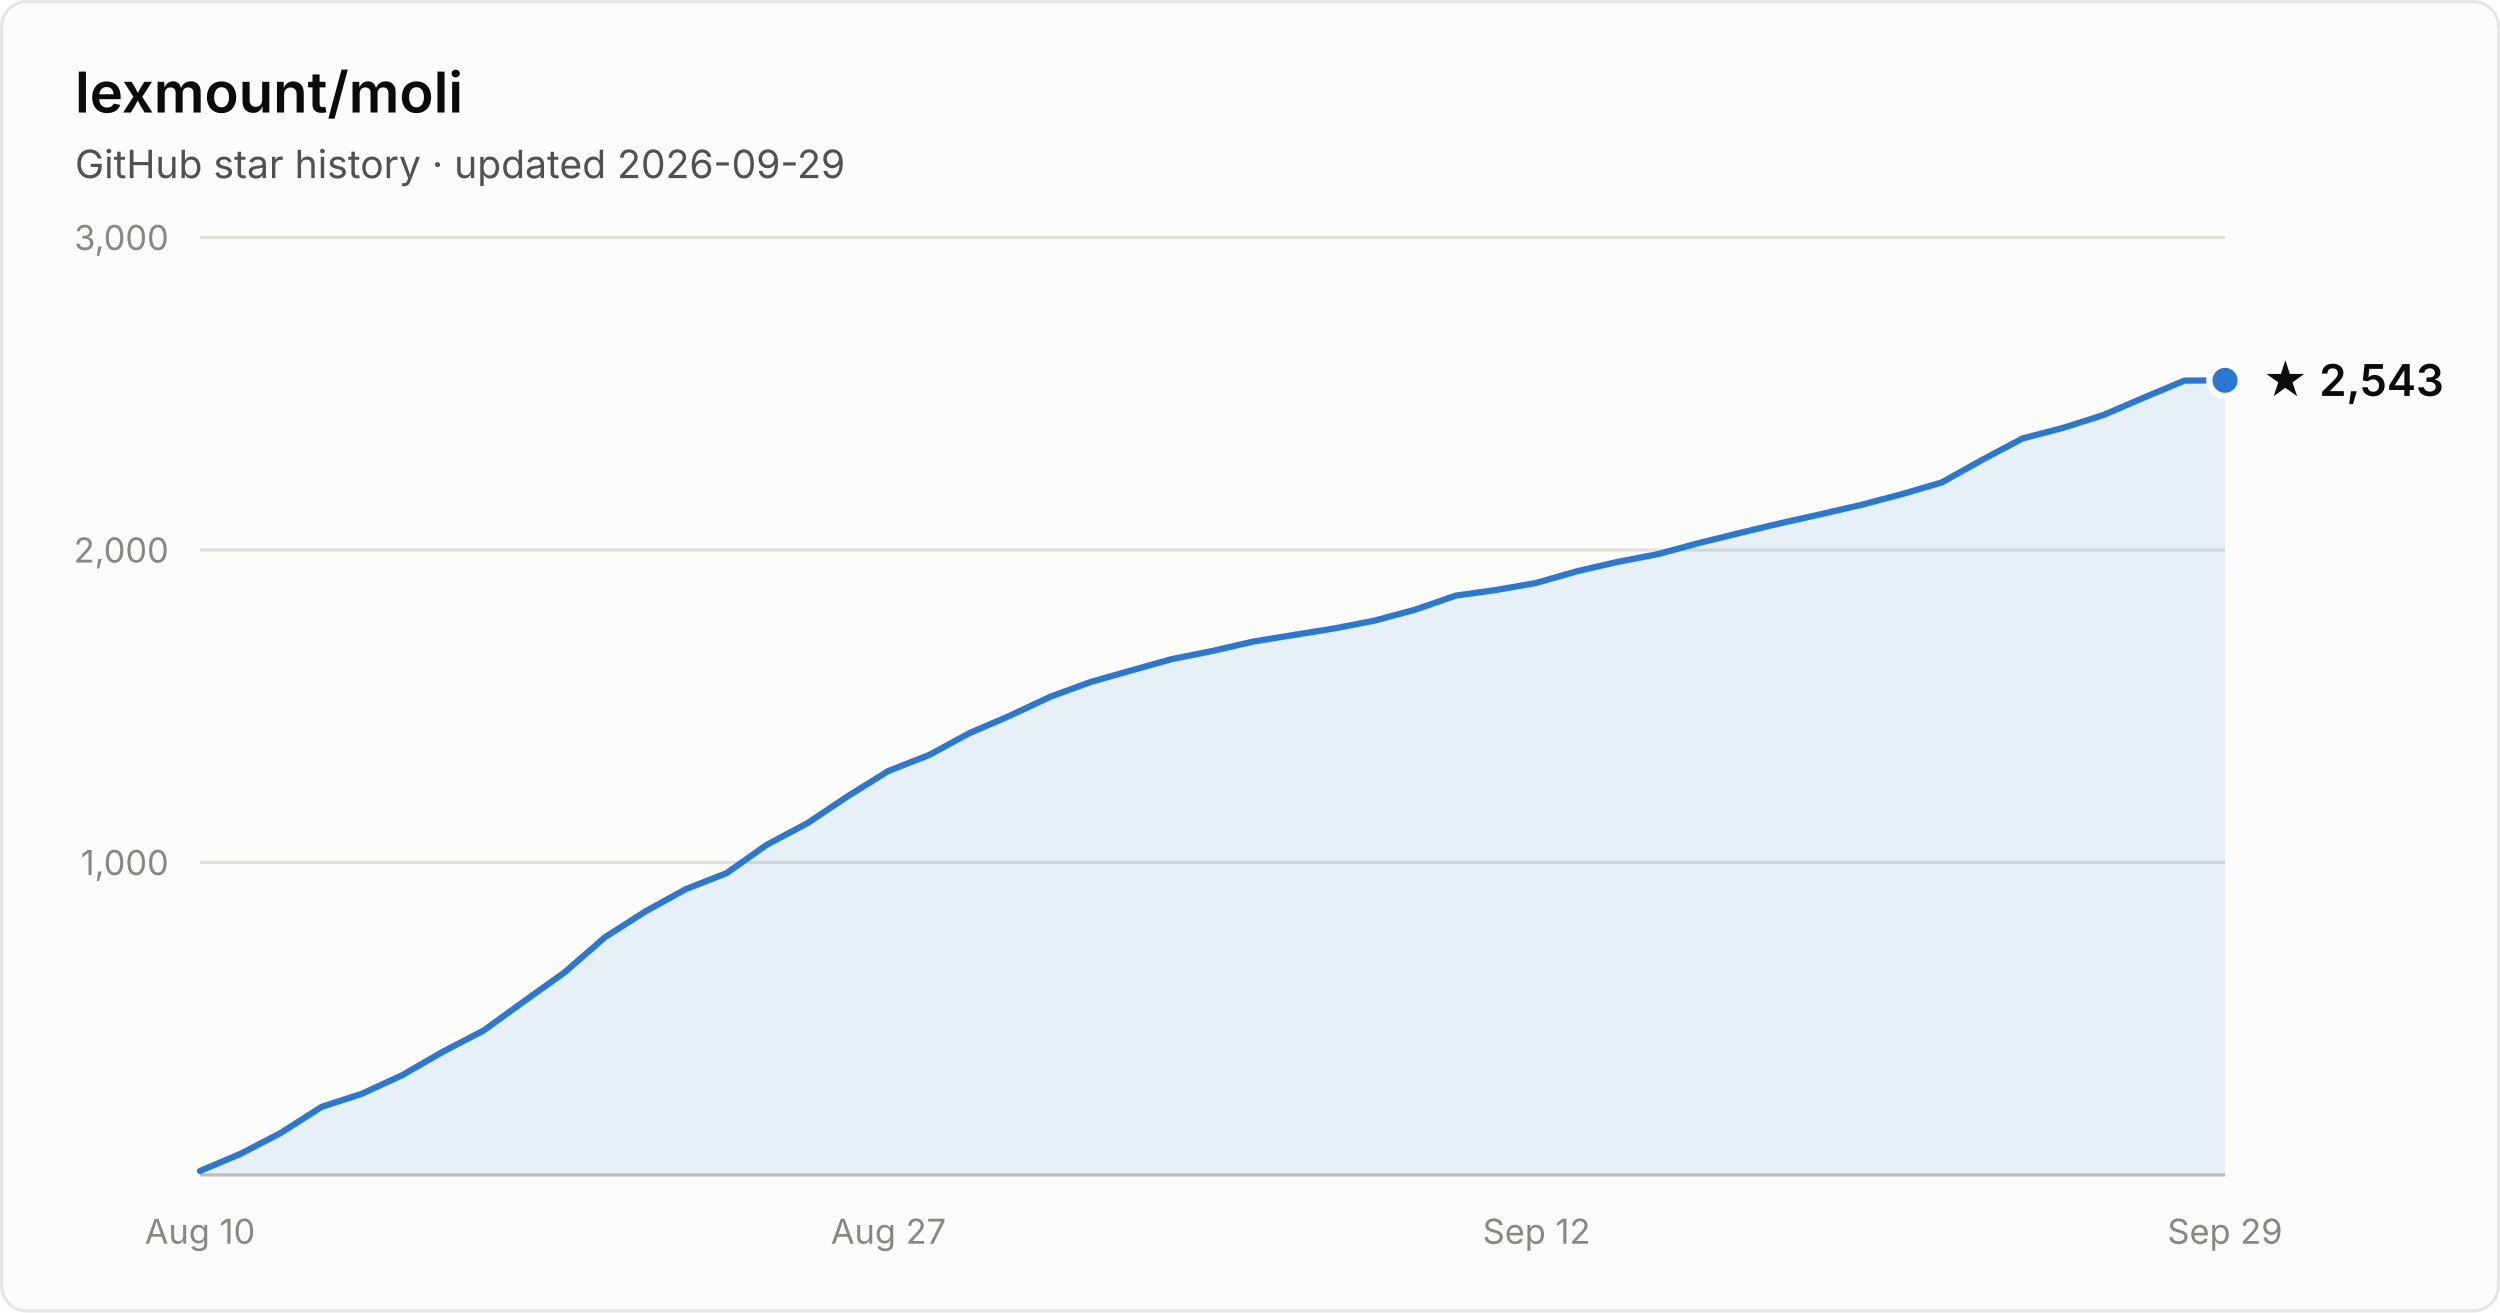
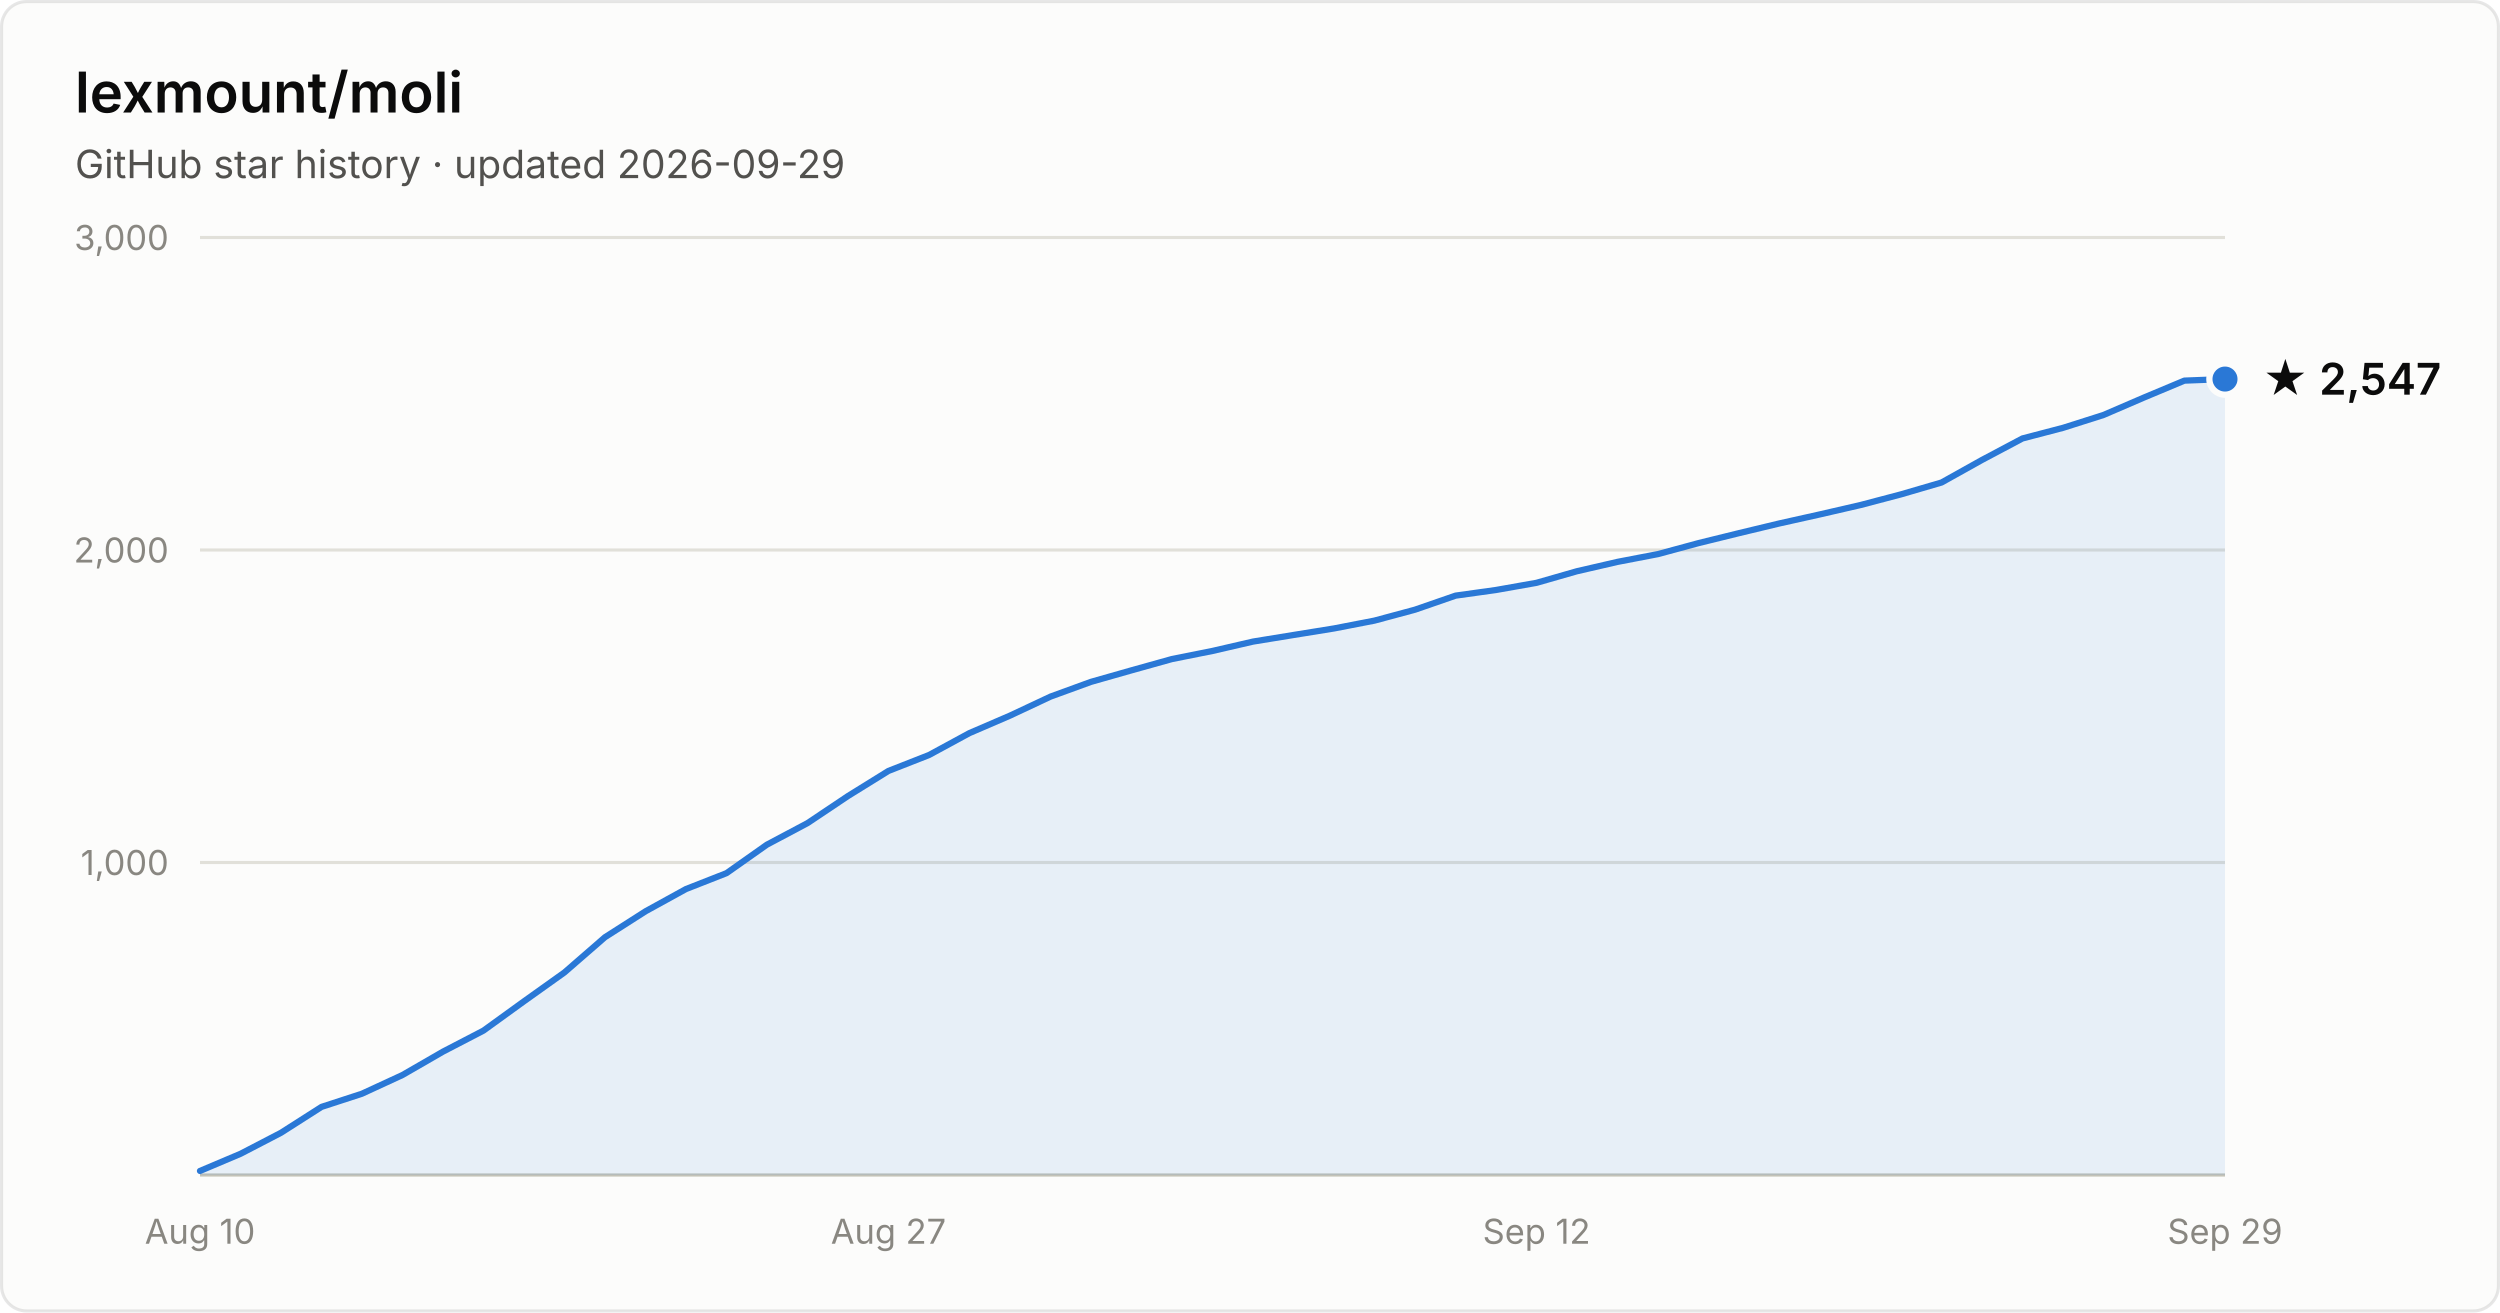
- <svg xmlns="http://www.w3.org/2000/svg" width="800" height="420" viewBox="0 0 800 420" font-family="system-ui, -apple-system, Segoe UI, sans-serif" role="img" aria-label="Star history of lexmount/moli: 2,543 stars as of 2026-09-29">
+ <svg xmlns="http://www.w3.org/2000/svg" width="800" height="420" viewBox="0 0 800 420" font-family="system-ui, -apple-system, Segoe UI, sans-serif" role="img" aria-label="Star history of lexmount/moli: 2,547 stars as of 2026-09-29">
  <rect x="0.5" y="0.5" width="799" height="419" rx="8" fill="#fcfcfb" stroke="rgba(11,11,11,0.10)" />
  <text x="24" y="36" fill="#0b0b0b" font-size="18" font-weight="600">lexmount/moli</text>
  <text x="24" y="57" fill="#52514e" font-size="12.5">GitHub star history · updated 2026-09-29</text>
  <line x1="64" y1="276.0" x2="712" y2="276.0" stroke="#e1e0d9" stroke-width="1" />
  <text x="54" y="280.0" text-anchor="end" fill="#898781" font-size="11" style="font-variant-numeric:tabular-nums">1,000</text>
  <line x1="64" y1="176.0" x2="712" y2="176.0" stroke="#e1e0d9" stroke-width="1" />
  <text x="54" y="180.0" text-anchor="end" fill="#898781" font-size="11" style="font-variant-numeric:tabular-nums">2,000</text>
  <line x1="64" y1="76.0" x2="712" y2="76.0" stroke="#e1e0d9" stroke-width="1" />
  <text x="54" y="80.0" text-anchor="end" fill="#898781" font-size="11" style="font-variant-numeric:tabular-nums">3,000</text>
  <line x1="64" y1="376" x2="712" y2="376" stroke="#c3c2b7" stroke-width="1" />
  <text x="64.0" y="398" text-anchor="middle" fill="#898781" font-size="11" style="font-variant-numeric:tabular-nums">Aug 10</text>
  <text x="284.3" y="398" text-anchor="middle" fill="#898781" font-size="11" style="font-variant-numeric:tabular-nums">Aug 27</text>
  <text x="491.7" y="398" text-anchor="middle" fill="#898781" font-size="11" style="font-variant-numeric:tabular-nums">Sep 12</text>
  <text x="712.0" y="398" text-anchor="middle" fill="#898781" font-size="11" style="font-variant-numeric:tabular-nums">Sep 29</text>
-   <path d="M64.0 374.7 L77.0 369.2 L89.9 362.5 L102.9 354.2 L115.8 350.0 L128.8 344.0 L141.8 336.5 L154.7 329.8 L167.7 320.4 L180.6 311.2 L193.6 299.9 L206.6 291.6 L219.5 284.5 L232.5 279.4 L245.4 270.3 L258.4 263.4 L271.4 254.7 L284.3 246.7 L297.3 241.6 L310.2 234.6 L323.2 229.0 L336.2 222.9 L349.1 218.2 L362.1 214.5 L375.0 210.9 L388.0 208.3 L401.0 205.3 L413.9 203.2 L426.9 201.1 L439.8 198.6 L452.8 195.1 L465.8 190.6 L478.7 188.8 L491.7 186.5 L504.6 182.8 L517.6 179.8 L530.6 177.3 L543.5 173.8 L556.5 170.6 L569.4 167.5 L582.4 164.6 L595.4 161.6 L608.3 158.2 L621.3 154.4 L634.2 147.2 L647.2 140.3 L660.2 136.9 L673.1 132.8 L686.1 127.2 L699.0 121.8 L712.0 121.7 L712.0 376 L64.0 376 Z" fill="#2a78d6" fill-opacity="0.1" />
-   <path d="M64.0 374.7 L77.0 369.2 L89.9 362.5 L102.9 354.2 L115.8 350.0 L128.8 344.0 L141.8 336.5 L154.7 329.8 L167.7 320.4 L180.6 311.2 L193.6 299.9 L206.6 291.6 L219.5 284.5 L232.5 279.4 L245.4 270.3 L258.4 263.4 L271.4 254.7 L284.3 246.7 L297.3 241.6 L310.2 234.6 L323.2 229.0 L336.2 222.9 L349.1 218.2 L362.1 214.5 L375.0 210.9 L388.0 208.3 L401.0 205.3 L413.9 203.2 L426.9 201.1 L439.8 198.6 L452.8 195.1 L465.8 190.6 L478.7 188.8 L491.7 186.5 L504.6 182.8 L517.6 179.8 L530.6 177.3 L543.5 173.8 L556.5 170.6 L569.4 167.5 L582.4 164.6 L595.4 161.6 L608.3 158.2 L621.3 154.4 L634.2 147.2 L647.2 140.3 L660.2 136.9 L673.1 132.8 L686.1 127.2 L699.0 121.8 L712.0 121.7" fill="none" stroke="#2a78d6" stroke-width="2" stroke-linejoin="round" stroke-linecap="round" />
-   <circle cx="712.0" cy="121.7" r="5" fill="#2a78d6" stroke="#fcfcfb" stroke-width="2" />
-   <text x="724.0" y="126.7" fill="#0b0b0b" font-size="14" font-weight="600">★ 2,543</text>
+   <path d="M64.0 374.7 L77.0 369.2 L89.9 362.5 L102.9 354.2 L115.8 350.0 L128.8 344.0 L141.8 336.5 L154.7 329.8 L167.7 320.4 L180.6 311.2 L193.6 299.9 L206.6 291.6 L219.5 284.5 L232.5 279.4 L245.4 270.3 L258.4 263.4 L271.4 254.7 L284.3 246.7 L297.3 241.6 L310.2 234.6 L323.2 229.0 L336.2 222.9 L349.1 218.2 L362.1 214.5 L375.0 210.9 L388.0 208.3 L401.0 205.3 L413.9 203.2 L426.9 201.1 L439.8 198.6 L452.8 195.1 L465.8 190.6 L478.7 188.8 L491.7 186.5 L504.6 182.8 L517.6 179.8 L530.6 177.3 L543.5 173.8 L556.5 170.6 L569.4 167.5 L582.4 164.6 L595.4 161.6 L608.3 158.2 L621.3 154.4 L634.2 147.2 L647.2 140.3 L660.2 136.9 L673.1 132.8 L686.1 127.2 L699.0 121.8 L712.0 121.3 L712.0 376 L64.0 376 Z" fill="#2a78d6" fill-opacity="0.1" />
+   <path d="M64.0 374.7 L77.0 369.2 L89.9 362.5 L102.9 354.2 L115.8 350.0 L128.8 344.0 L141.8 336.5 L154.7 329.8 L167.7 320.4 L180.6 311.2 L193.6 299.9 L206.6 291.6 L219.5 284.5 L232.5 279.4 L245.4 270.3 L258.4 263.4 L271.4 254.7 L284.3 246.7 L297.3 241.6 L310.2 234.6 L323.2 229.0 L336.2 222.9 L349.1 218.2 L362.1 214.5 L375.0 210.9 L388.0 208.3 L401.0 205.3 L413.9 203.2 L426.9 201.1 L439.8 198.6 L452.8 195.1 L465.8 190.6 L478.7 188.8 L491.7 186.5 L504.6 182.8 L517.6 179.8 L530.6 177.3 L543.5 173.8 L556.5 170.6 L569.4 167.5 L582.4 164.6 L595.4 161.6 L608.3 158.2 L621.3 154.4 L634.2 147.2 L647.2 140.3 L660.2 136.9 L673.1 132.8 L686.1 127.2 L699.0 121.8 L712.0 121.3" fill="none" stroke="#2a78d6" stroke-width="2" stroke-linejoin="round" stroke-linecap="round" />
+   <circle cx="712.0" cy="121.3" r="5" fill="#2a78d6" stroke="#fcfcfb" stroke-width="2" />
+   <text x="724.0" y="126.3" fill="#0b0b0b" font-size="14" font-weight="600">★ 2,547</text>
</svg>
